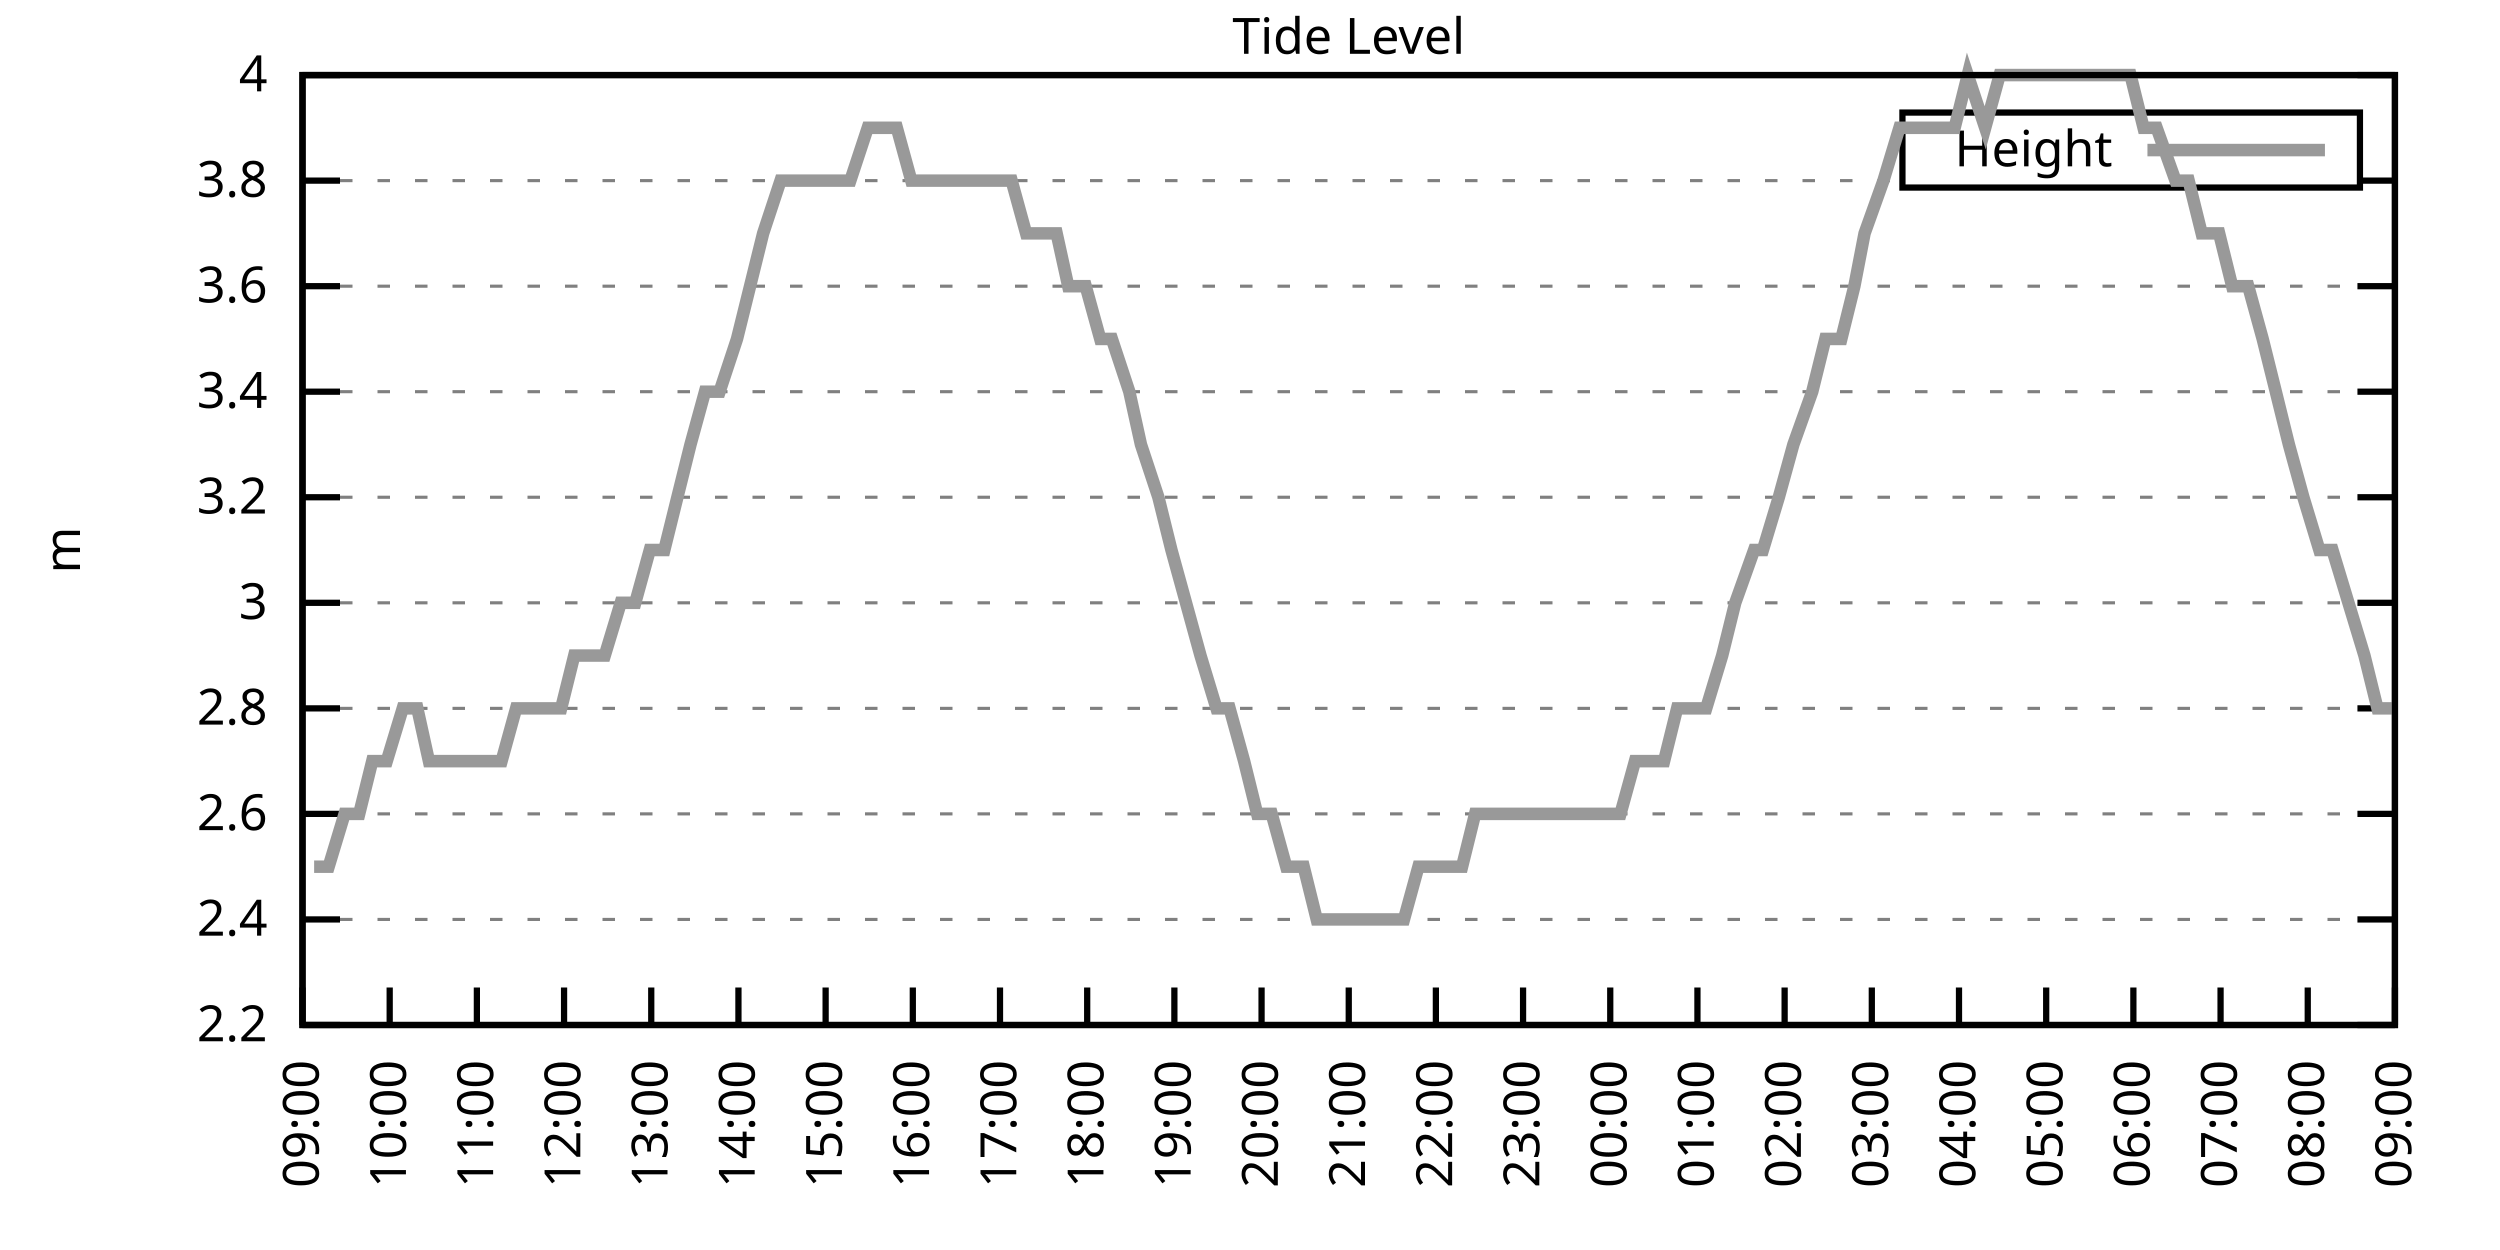
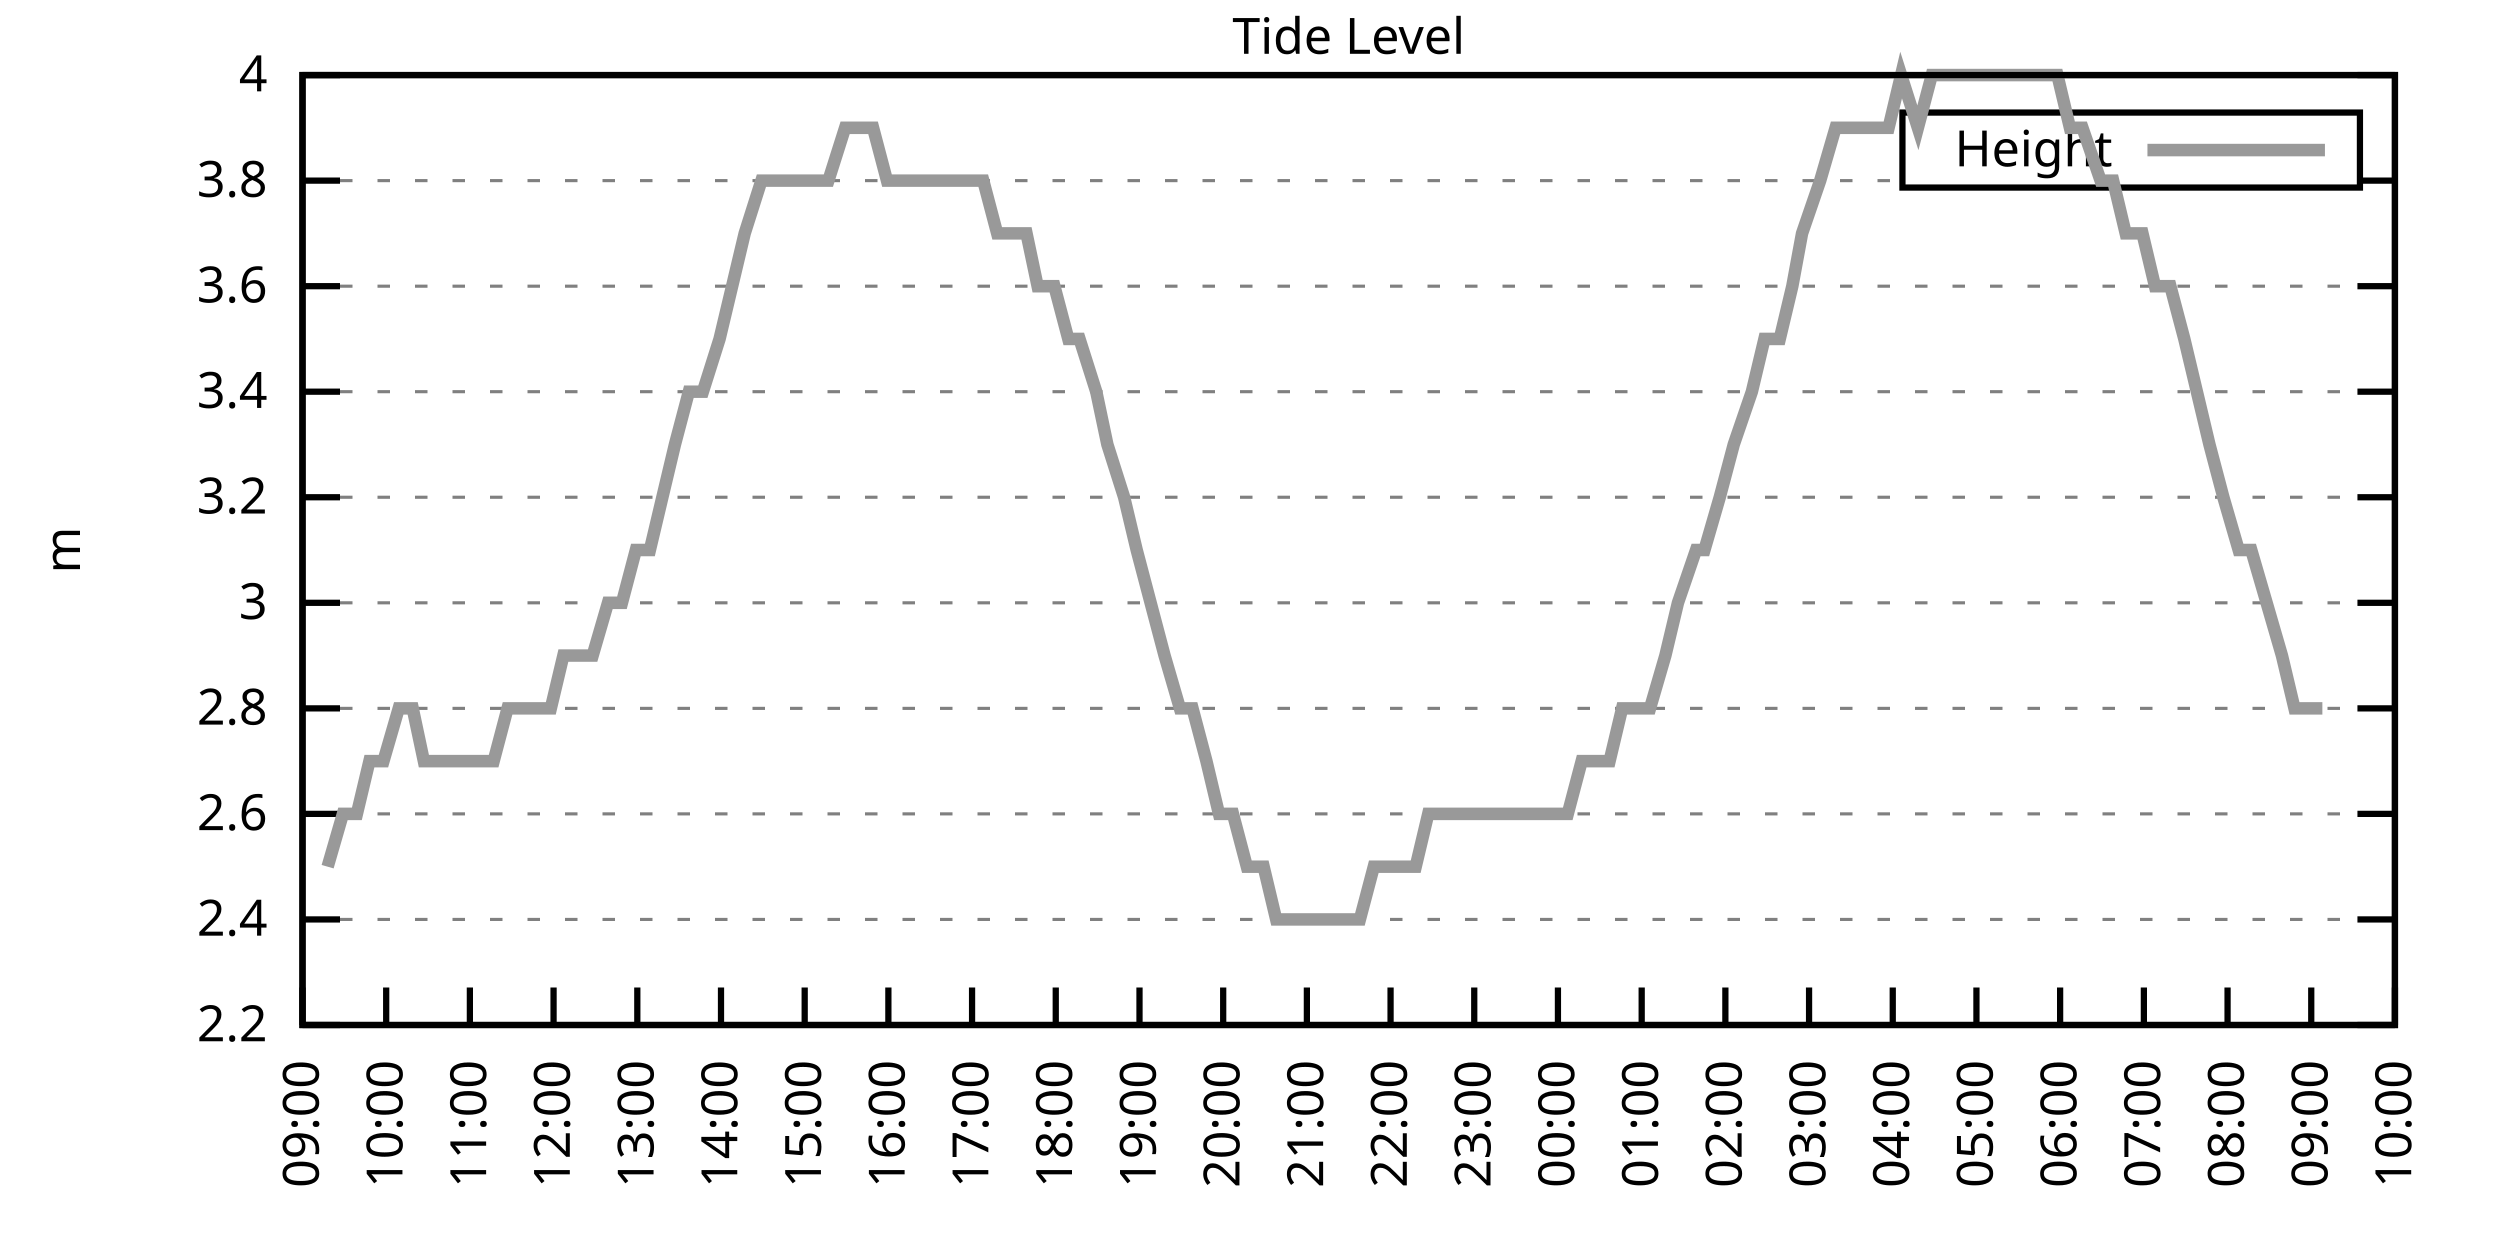
<svg xmlns="http://www.w3.org/2000/svg" xmlns:xlink="http://www.w3.org/1999/xlink" width="400" height="200" viewBox="0 0 400 200">
  <g id="gnuplot_canvas">
    <rect x="0" y="0" width="400" height="200" fill="none" />
    <defs>
      <circle id="gpDot" r="0.5" stroke-width="0.5" stroke="currentColor" />
      <path id="gpPt0" stroke-width="0.333" stroke="currentColor" d="M-1,0 h2 M0,-1 v2" />
      <path id="gpPt1" stroke-width="0.333" stroke="currentColor" d="M-1,-1 L1,1 M1,-1 L-1,1" />
      <path id="gpPt2" stroke-width="0.333" stroke="currentColor" d="M-1,0 L1,0 M0,-1 L0,1 M-1,-1 L1,1 M-1,1 L1,-1" />
      <rect id="gpPt3" stroke-width="0.333" stroke="currentColor" x="-1" y="-1" width="2" height="2" />
      <rect id="gpPt4" stroke-width="0.333" stroke="currentColor" fill="currentColor" x="-1" y="-1" width="2" height="2" />
      <circle id="gpPt5" stroke-width="0.333" stroke="currentColor" cx="0" cy="0" r="1" />
      <use xlink:href="#gpPt5" id="gpPt6" fill="currentColor" stroke="none" />
      <path id="gpPt7" stroke-width="0.333" stroke="currentColor" d="M0,-1.33 L-1.33,0.67 L1.33,0.67 z" />
      <use xlink:href="#gpPt7" id="gpPt8" fill="currentColor" stroke="none" />
      <use xlink:href="#gpPt7" id="gpPt9" stroke="currentColor" transform="rotate(180)" />
      <use xlink:href="#gpPt9" id="gpPt10" fill="currentColor" stroke="none" />
      <use xlink:href="#gpPt3" id="gpPt11" stroke="currentColor" transform="rotate(45)" />
      <use xlink:href="#gpPt11" id="gpPt12" fill="currentColor" stroke="none" />
      <path id="gpPt13" stroke-width="0.333" stroke="currentColor" d="M0,1.330 L1.265,0.411 L0.782,-1.067 L-0.782,-1.076 L-1.265,0.411 z" />
      <use xlink:href="#gpPt13" id="gpPt14" fill="currentColor" stroke="none" />
      <filter id="textbox" filterUnits="objectBoundingBox" x="0" y="0" height="1" width="1">
        <feFlood flood-color="white" flood-opacity="1" result="bgnd" />
        <feComposite in="SourceGraphic" in2="bgnd" operator="atop" />
      </filter>
      <filter id="greybox" filterUnits="objectBoundingBox" x="0" y="0" height="1" width="1">
        <feFlood flood-color="lightgrey" flood-opacity="1" result="grey" />
        <feComposite in="SourceGraphic" in2="grey" operator="atop" />
      </filter>
    </defs>
    <g fill="none" color="white" stroke="currentColor" stroke-width="1.00" stroke-linecap="butt" stroke-linejoin="miter">
</g>
    <g fill="none" color="black" stroke="currentColor" stroke-width="1.00" stroke-linecap="butt" stroke-linejoin="miter">
      <g stroke="none" shape-rendering="crispEdges">
        <polygon fill="rgb(255, 255, 255)" points="48.40,164.00 383.18,164.00 383.18,12.02 48.40,12.02 " />
      </g>
    </g>
    <g fill="none" color="black" stroke="currentColor" stroke-width="1.00" stroke-linecap="butt" stroke-linejoin="miter">
</g>
    <g fill="none" color="black" stroke="black" stroke-width="0.50" stroke-linecap="butt" stroke-linejoin="miter">
</g>
    <g fill="none" color="gray" stroke="currentColor" stroke-width="0.50" stroke-linecap="butt" stroke-linejoin="miter">
      <path stroke="gray" stroke-dasharray="2,4" class="gridline" d="M48.40,164.00 L383.19,164.00  " />
    </g>
    <g fill="none" color="gray" stroke="gray" stroke-width="1.00" stroke-linecap="butt" stroke-linejoin="miter">
</g>
    <g fill="none" color="black" stroke="currentColor" stroke-width="1.00" stroke-linecap="butt" stroke-linejoin="miter">
      <path stroke="black" d="M48.40,164.00 L54.40,164.00 M383.19,164.00 L377.19,164.00  " />
      <g transform="translate(42.80,166.60)" stroke="none" fill="black" font-family="Sans" font-size="8.00" text-anchor="end">
        <text>
          <tspan font-family="Sans"> 2.2</tspan>
        </text>
      </g>
    </g>
    <g fill="none" color="black" stroke="currentColor" stroke-width="1.00" stroke-linecap="butt" stroke-linejoin="miter">
</g>
    <g fill="none" color="black" stroke="black" stroke-width="0.50" stroke-linecap="butt" stroke-linejoin="miter">
</g>
    <g fill="none" color="gray" stroke="currentColor" stroke-width="0.50" stroke-linecap="butt" stroke-linejoin="miter">
      <path stroke="gray" stroke-dasharray="2,4" class="gridline" d="M48.40,147.11 L383.19,147.11  " />
    </g>
    <g fill="none" color="gray" stroke="gray" stroke-width="1.00" stroke-linecap="butt" stroke-linejoin="miter">
</g>
    <g fill="none" color="black" stroke="currentColor" stroke-width="1.00" stroke-linecap="butt" stroke-linejoin="miter">
      <path stroke="black" d="M48.40,147.11 L54.40,147.11 M383.19,147.11 L377.19,147.11  " />
      <g transform="translate(42.80,149.71)" stroke="none" fill="black" font-family="Sans" font-size="8.00" text-anchor="end">
        <text>
          <tspan font-family="Sans"> 2.4</tspan>
        </text>
      </g>
    </g>
    <g fill="none" color="black" stroke="currentColor" stroke-width="1.00" stroke-linecap="butt" stroke-linejoin="miter">
</g>
    <g fill="none" color="black" stroke="black" stroke-width="0.50" stroke-linecap="butt" stroke-linejoin="miter">
</g>
    <g fill="none" color="gray" stroke="currentColor" stroke-width="0.50" stroke-linecap="butt" stroke-linejoin="miter">
      <path stroke="gray" stroke-dasharray="2,4" class="gridline" d="M48.40,130.22 L383.19,130.22  " />
    </g>
    <g fill="none" color="gray" stroke="gray" stroke-width="1.00" stroke-linecap="butt" stroke-linejoin="miter">
</g>
    <g fill="none" color="black" stroke="currentColor" stroke-width="1.00" stroke-linecap="butt" stroke-linejoin="miter">
      <path stroke="black" d="M48.40,130.22 L54.40,130.22 M383.19,130.22 L377.19,130.22  " />
      <g transform="translate(42.80,132.82)" stroke="none" fill="black" font-family="Sans" font-size="8.00" text-anchor="end">
        <text>
          <tspan font-family="Sans"> 2.6</tspan>
        </text>
      </g>
    </g>
    <g fill="none" color="black" stroke="currentColor" stroke-width="1.00" stroke-linecap="butt" stroke-linejoin="miter">
</g>
    <g fill="none" color="black" stroke="black" stroke-width="0.50" stroke-linecap="butt" stroke-linejoin="miter">
</g>
    <g fill="none" color="gray" stroke="currentColor" stroke-width="0.50" stroke-linecap="butt" stroke-linejoin="miter">
      <path stroke="gray" stroke-dasharray="2,4" class="gridline" d="M48.40,113.34 L383.19,113.34  " />
    </g>
    <g fill="none" color="gray" stroke="gray" stroke-width="1.00" stroke-linecap="butt" stroke-linejoin="miter">
</g>
    <g fill="none" color="black" stroke="currentColor" stroke-width="1.00" stroke-linecap="butt" stroke-linejoin="miter">
      <path stroke="black" d="M48.40,113.34 L54.40,113.34 M383.19,113.34 L377.19,113.34  " />
      <g transform="translate(42.80,115.94)" stroke="none" fill="black" font-family="Sans" font-size="8.00" text-anchor="end">
        <text>
          <tspan font-family="Sans"> 2.8</tspan>
        </text>
      </g>
    </g>
    <g fill="none" color="black" stroke="currentColor" stroke-width="1.00" stroke-linecap="butt" stroke-linejoin="miter">
</g>
    <g fill="none" color="black" stroke="black" stroke-width="0.50" stroke-linecap="butt" stroke-linejoin="miter">
</g>
    <g fill="none" color="gray" stroke="currentColor" stroke-width="0.50" stroke-linecap="butt" stroke-linejoin="miter">
      <path stroke="gray" stroke-dasharray="2,4" class="gridline" d="M48.40,96.45 L383.19,96.45  " />
    </g>
    <g fill="none" color="gray" stroke="gray" stroke-width="1.00" stroke-linecap="butt" stroke-linejoin="miter">
</g>
    <g fill="none" color="black" stroke="currentColor" stroke-width="1.00" stroke-linecap="butt" stroke-linejoin="miter">
      <path stroke="black" d="M48.40,96.45 L54.40,96.45 M383.19,96.45 L377.19,96.45  " />
      <g transform="translate(42.80,99.05)" stroke="none" fill="black" font-family="Sans" font-size="8.00" text-anchor="end">
        <text>
          <tspan font-family="Sans"> 3</tspan>
        </text>
      </g>
    </g>
    <g fill="none" color="black" stroke="currentColor" stroke-width="1.00" stroke-linecap="butt" stroke-linejoin="miter">
</g>
    <g fill="none" color="black" stroke="black" stroke-width="0.50" stroke-linecap="butt" stroke-linejoin="miter">
</g>
    <g fill="none" color="gray" stroke="currentColor" stroke-width="0.50" stroke-linecap="butt" stroke-linejoin="miter">
      <path stroke="gray" stroke-dasharray="2,4" class="gridline" d="M48.40,79.56 L383.19,79.56  " />
    </g>
    <g fill="none" color="gray" stroke="gray" stroke-width="1.00" stroke-linecap="butt" stroke-linejoin="miter">
</g>
    <g fill="none" color="black" stroke="currentColor" stroke-width="1.00" stroke-linecap="butt" stroke-linejoin="miter">
      <path stroke="black" d="M48.40,79.56 L54.40,79.56 M383.19,79.56 L377.19,79.56  " />
      <g transform="translate(42.80,82.16)" stroke="none" fill="black" font-family="Sans" font-size="8.00" text-anchor="end">
        <text>
          <tspan font-family="Sans"> 3.2</tspan>
        </text>
      </g>
    </g>
    <g fill="none" color="black" stroke="currentColor" stroke-width="1.00" stroke-linecap="butt" stroke-linejoin="miter">
</g>
    <g fill="none" color="black" stroke="black" stroke-width="0.50" stroke-linecap="butt" stroke-linejoin="miter">
</g>
    <g fill="none" color="gray" stroke="currentColor" stroke-width="0.50" stroke-linecap="butt" stroke-linejoin="miter">
      <path stroke="gray" stroke-dasharray="2,4" class="gridline" d="M48.40,62.67 L383.19,62.67  " />
    </g>
    <g fill="none" color="gray" stroke="gray" stroke-width="1.00" stroke-linecap="butt" stroke-linejoin="miter">
</g>
    <g fill="none" color="black" stroke="currentColor" stroke-width="1.00" stroke-linecap="butt" stroke-linejoin="miter">
      <path stroke="black" d="M48.40,62.67 L54.40,62.67 M383.19,62.67 L377.19,62.67  " />
      <g transform="translate(42.80,65.27)" stroke="none" fill="black" font-family="Sans" font-size="8.00" text-anchor="end">
        <text>
          <tspan font-family="Sans"> 3.4</tspan>
        </text>
      </g>
    </g>
    <g fill="none" color="black" stroke="currentColor" stroke-width="1.00" stroke-linecap="butt" stroke-linejoin="miter">
</g>
    <g fill="none" color="black" stroke="black" stroke-width="0.50" stroke-linecap="butt" stroke-linejoin="miter">
</g>
    <g fill="none" color="gray" stroke="currentColor" stroke-width="0.50" stroke-linecap="butt" stroke-linejoin="miter">
      <path stroke="gray" stroke-dasharray="2,4" class="gridline" d="M48.40,45.79 L383.19,45.79  " />
    </g>
    <g fill="none" color="gray" stroke="gray" stroke-width="1.00" stroke-linecap="butt" stroke-linejoin="miter">
</g>
    <g fill="none" color="black" stroke="currentColor" stroke-width="1.00" stroke-linecap="butt" stroke-linejoin="miter">
      <path stroke="black" d="M48.40,45.79 L54.40,45.79 M383.19,45.79 L377.19,45.79  " />
      <g transform="translate(42.80,48.39)" stroke="none" fill="black" font-family="Sans" font-size="8.00" text-anchor="end">
        <text>
          <tspan font-family="Sans"> 3.6</tspan>
        </text>
      </g>
    </g>
    <g fill="none" color="black" stroke="currentColor" stroke-width="1.00" stroke-linecap="butt" stroke-linejoin="miter">
</g>
    <g fill="none" color="black" stroke="black" stroke-width="0.50" stroke-linecap="butt" stroke-linejoin="miter">
</g>
    <g fill="none" color="gray" stroke="currentColor" stroke-width="0.50" stroke-linecap="butt" stroke-linejoin="miter">
      <path stroke="gray" stroke-dasharray="2,4" class="gridline" d="M48.40,28.90 L304.39,28.90 M377.59,28.90 L383.19,28.90  " />
    </g>
    <g fill="none" color="gray" stroke="gray" stroke-width="1.00" stroke-linecap="butt" stroke-linejoin="miter">
</g>
    <g fill="none" color="black" stroke="currentColor" stroke-width="1.00" stroke-linecap="butt" stroke-linejoin="miter">
      <path stroke="black" d="M48.40,28.90 L54.40,28.90 M383.19,28.90 L377.19,28.90  " />
      <g transform="translate(42.80,31.50)" stroke="none" fill="black" font-family="Sans" font-size="8.00" text-anchor="end">
        <text>
          <tspan font-family="Sans"> 3.8</tspan>
        </text>
      </g>
    </g>
    <g fill="none" color="black" stroke="currentColor" stroke-width="1.00" stroke-linecap="butt" stroke-linejoin="miter">
</g>
    <g fill="none" color="black" stroke="black" stroke-width="0.50" stroke-linecap="butt" stroke-linejoin="miter">
</g>
    <g fill="none" color="gray" stroke="currentColor" stroke-width="0.50" stroke-linecap="butt" stroke-linejoin="miter">
      <path stroke="gray" stroke-dasharray="2,4" class="gridline" d="M48.40,12.01 L383.19,12.01  " />
    </g>
    <g fill="none" color="gray" stroke="gray" stroke-width="1.00" stroke-linecap="butt" stroke-linejoin="miter">
</g>
    <g fill="none" color="black" stroke="currentColor" stroke-width="1.00" stroke-linecap="butt" stroke-linejoin="miter">
      <path stroke="black" d="M48.40,12.01 L54.40,12.01 M383.19,12.01 L377.19,12.01  " />
      <g transform="translate(42.80,14.61)" stroke="none" fill="black" font-family="Sans" font-size="8.00" text-anchor="end">
        <text>
          <tspan font-family="Sans"> 4</tspan>
        </text>
      </g>
    </g>
    <g fill="none" color="black" stroke="currentColor" stroke-width="1.00" stroke-linecap="butt" stroke-linejoin="miter">
      <path stroke="black" d="M48.40,164.00 L48.40,158.00  " />
      <g transform="translate(51.00,169.60) rotate(270.00)" stroke="none" fill="black" font-family="Sans" font-size="8.00" text-anchor="end">
        <text>
          <tspan font-family="Sans">09:00</tspan>
        </text>
      </g>
    </g>
    <g fill="none" color="black" stroke="currentColor" stroke-width="1.00" stroke-linecap="butt" stroke-linejoin="miter">
-       <path stroke="black" d="M62.35,164.00 L62.35,158.00  " />
-       <g transform="translate(64.95,169.60) rotate(270.00)" stroke="none" fill="black" font-family="Sans" font-size="8.00" text-anchor="end">
+       <path stroke="black" d="M61.79,164.00 L61.79,158.00  " />
+       <g transform="translate(64.39,169.60) rotate(270.00)" stroke="none" fill="black" font-family="Sans" font-size="8.00" text-anchor="end">
        <text>
          <tspan font-family="Sans">10:00</tspan>
        </text>
      </g>
    </g>
    <g fill="none" color="black" stroke="currentColor" stroke-width="1.00" stroke-linecap="butt" stroke-linejoin="miter">
-       <path stroke="black" d="M76.30,164.00 L76.30,158.00  " />
-       <g transform="translate(78.90,169.60) rotate(270.00)" stroke="none" fill="black" font-family="Sans" font-size="8.00" text-anchor="end">
+       <path stroke="black" d="M75.18,164.00 L75.18,158.00  " />
+       <g transform="translate(77.78,169.60) rotate(270.00)" stroke="none" fill="black" font-family="Sans" font-size="8.00" text-anchor="end">
        <text>
          <tspan font-family="Sans">11:00</tspan>
        </text>
      </g>
    </g>
    <g fill="none" color="black" stroke="currentColor" stroke-width="1.00" stroke-linecap="butt" stroke-linejoin="miter">
-       <path stroke="black" d="M90.25,164.00 L90.25,158.00  " />
-       <g transform="translate(92.85,169.60) rotate(270.00)" stroke="none" fill="black" font-family="Sans" font-size="8.00" text-anchor="end">
+       <path stroke="black" d="M88.57,164.00 L88.57,158.00  " />
+       <g transform="translate(91.17,169.60) rotate(270.00)" stroke="none" fill="black" font-family="Sans" font-size="8.00" text-anchor="end">
        <text>
          <tspan font-family="Sans">12:00</tspan>
        </text>
      </g>
    </g>
    <g fill="none" color="black" stroke="currentColor" stroke-width="1.00" stroke-linecap="butt" stroke-linejoin="miter">
-       <path stroke="black" d="M104.20,164.00 L104.20,158.00  " />
-       <g transform="translate(106.80,169.60) rotate(270.00)" stroke="none" fill="black" font-family="Sans" font-size="8.00" text-anchor="end">
+       <path stroke="black" d="M101.97,164.00 L101.97,158.00  " />
+       <g transform="translate(104.57,169.60) rotate(270.00)" stroke="none" fill="black" font-family="Sans" font-size="8.00" text-anchor="end">
        <text>
          <tspan font-family="Sans">13:00</tspan>
        </text>
      </g>
    </g>
    <g fill="none" color="black" stroke="currentColor" stroke-width="1.00" stroke-linecap="butt" stroke-linejoin="miter">
-       <path stroke="black" d="M118.15,164.00 L118.15,158.00  " />
-       <g transform="translate(120.75,169.60) rotate(270.00)" stroke="none" fill="black" font-family="Sans" font-size="8.00" text-anchor="end">
+       <path stroke="black" d="M115.36,164.00 L115.36,158.00  " />
+       <g transform="translate(117.96,169.60) rotate(270.00)" stroke="none" fill="black" font-family="Sans" font-size="8.00" text-anchor="end">
        <text>
          <tspan font-family="Sans">14:00</tspan>
        </text>
      </g>
    </g>
    <g fill="none" color="black" stroke="currentColor" stroke-width="1.00" stroke-linecap="butt" stroke-linejoin="miter">
-       <path stroke="black" d="M132.10,164.00 L132.10,158.00  " />
-       <g transform="translate(134.70,169.60) rotate(270.00)" stroke="none" fill="black" font-family="Sans" font-size="8.00" text-anchor="end">
+       <path stroke="black" d="M128.75,164.00 L128.75,158.00  " />
+       <g transform="translate(131.35,169.60) rotate(270.00)" stroke="none" fill="black" font-family="Sans" font-size="8.00" text-anchor="end">
        <text>
          <tspan font-family="Sans">15:00</tspan>
        </text>
      </g>
    </g>
    <g fill="none" color="black" stroke="currentColor" stroke-width="1.00" stroke-linecap="butt" stroke-linejoin="miter">
-       <path stroke="black" d="M146.05,164.00 L146.05,158.00  " />
-       <g transform="translate(148.65,169.60) rotate(270.00)" stroke="none" fill="black" font-family="Sans" font-size="8.00" text-anchor="end">
+       <path stroke="black" d="M142.14,164.00 L142.14,158.00  " />
+       <g transform="translate(144.74,169.60) rotate(270.00)" stroke="none" fill="black" font-family="Sans" font-size="8.00" text-anchor="end">
        <text>
          <tspan font-family="Sans">16:00</tspan>
        </text>
      </g>
    </g>
    <g fill="none" color="black" stroke="currentColor" stroke-width="1.00" stroke-linecap="butt" stroke-linejoin="miter">
-       <path stroke="black" d="M160.00,164.00 L160.00,158.00  " />
-       <g transform="translate(162.60,169.60) rotate(270.00)" stroke="none" fill="black" font-family="Sans" font-size="8.00" text-anchor="end">
+       <path stroke="black" d="M155.53,164.00 L155.53,158.00  " />
+       <g transform="translate(158.13,169.60) rotate(270.00)" stroke="none" fill="black" font-family="Sans" font-size="8.00" text-anchor="end">
        <text>
          <tspan font-family="Sans">17:00</tspan>
        </text>
      </g>
    </g>
    <g fill="none" color="black" stroke="currentColor" stroke-width="1.00" stroke-linecap="butt" stroke-linejoin="miter">
-       <path stroke="black" d="M173.95,164.00 L173.95,158.00  " />
-       <g transform="translate(176.55,169.60) rotate(270.00)" stroke="none" fill="black" font-family="Sans" font-size="8.00" text-anchor="end">
+       <path stroke="black" d="M168.92,164.00 L168.92,158.00  " />
+       <g transform="translate(171.52,169.60) rotate(270.00)" stroke="none" fill="black" font-family="Sans" font-size="8.00" text-anchor="end">
        <text>
          <tspan font-family="Sans">18:00</tspan>
        </text>
      </g>
    </g>
    <g fill="none" color="black" stroke="currentColor" stroke-width="1.00" stroke-linecap="butt" stroke-linejoin="miter">
-       <path stroke="black" d="M187.90,164.00 L187.90,158.00  " />
-       <g transform="translate(190.50,169.60) rotate(270.00)" stroke="none" fill="black" font-family="Sans" font-size="8.00" text-anchor="end">
+       <path stroke="black" d="M182.32,164.00 L182.32,158.00  " />
+       <g transform="translate(184.92,169.60) rotate(270.00)" stroke="none" fill="black" font-family="Sans" font-size="8.00" text-anchor="end">
        <text>
          <tspan font-family="Sans">19:00</tspan>
        </text>
      </g>
    </g>
    <g fill="none" color="black" stroke="currentColor" stroke-width="1.00" stroke-linecap="butt" stroke-linejoin="miter">
-       <path stroke="black" d="M201.85,164.00 L201.85,158.00  " />
-       <g transform="translate(204.45,169.60) rotate(270.00)" stroke="none" fill="black" font-family="Sans" font-size="8.00" text-anchor="end">
+       <path stroke="black" d="M195.71,164.00 L195.71,158.00  " />
+       <g transform="translate(198.31,169.60) rotate(270.00)" stroke="none" fill="black" font-family="Sans" font-size="8.00" text-anchor="end">
        <text>
          <tspan font-family="Sans">20:00</tspan>
        </text>
      </g>
    </g>
    <g fill="none" color="black" stroke="currentColor" stroke-width="1.00" stroke-linecap="butt" stroke-linejoin="miter">
-       <path stroke="black" d="M215.80,164.00 L215.80,158.00  " />
-       <g transform="translate(218.40,169.60) rotate(270.00)" stroke="none" fill="black" font-family="Sans" font-size="8.00" text-anchor="end">
+       <path stroke="black" d="M209.10,164.00 L209.10,158.00  " />
+       <g transform="translate(211.70,169.60) rotate(270.00)" stroke="none" fill="black" font-family="Sans" font-size="8.00" text-anchor="end">
        <text>
          <tspan font-family="Sans">21:00</tspan>
        </text>
      </g>
    </g>
    <g fill="none" color="black" stroke="currentColor" stroke-width="1.00" stroke-linecap="butt" stroke-linejoin="miter">
-       <path stroke="black" d="M229.74,164.00 L229.74,158.00  " />
-       <g transform="translate(232.34,169.60) rotate(270.00)" stroke="none" fill="black" font-family="Sans" font-size="8.00" text-anchor="end">
+       <path stroke="black" d="M222.49,164.00 L222.49,158.00  " />
+       <g transform="translate(225.09,169.60) rotate(270.00)" stroke="none" fill="black" font-family="Sans" font-size="8.00" text-anchor="end">
        <text>
          <tspan font-family="Sans">22:00</tspan>
        </text>
      </g>
    </g>
    <g fill="none" color="black" stroke="currentColor" stroke-width="1.00" stroke-linecap="butt" stroke-linejoin="miter">
-       <path stroke="black" d="M243.69,164.00 L243.69,158.00  " />
-       <g transform="translate(246.29,169.60) rotate(270.00)" stroke="none" fill="black" font-family="Sans" font-size="8.00" text-anchor="end">
+       <path stroke="black" d="M235.88,164.00 L235.88,158.00  " />
+       <g transform="translate(238.48,169.60) rotate(270.00)" stroke="none" fill="black" font-family="Sans" font-size="8.00" text-anchor="end">
        <text>
          <tspan font-family="Sans">23:00</tspan>
        </text>
      </g>
    </g>
    <g fill="none" color="black" stroke="currentColor" stroke-width="1.00" stroke-linecap="butt" stroke-linejoin="miter">
-       <path stroke="black" d="M257.64,164.00 L257.64,158.00  " />
-       <g transform="translate(260.24,169.60) rotate(270.00)" stroke="none" fill="black" font-family="Sans" font-size="8.00" text-anchor="end">
+       <path stroke="black" d="M249.27,164.00 L249.27,158.00  " />
+       <g transform="translate(251.87,169.60) rotate(270.00)" stroke="none" fill="black" font-family="Sans" font-size="8.00" text-anchor="end">
        <text>
          <tspan font-family="Sans">00:00</tspan>
        </text>
      </g>
    </g>
    <g fill="none" color="black" stroke="currentColor" stroke-width="1.00" stroke-linecap="butt" stroke-linejoin="miter">
-       <path stroke="black" d="M271.59,164.00 L271.59,158.00  " />
-       <g transform="translate(274.19,169.60) rotate(270.00)" stroke="none" fill="black" font-family="Sans" font-size="8.00" text-anchor="end">
+       <path stroke="black" d="M262.67,164.00 L262.67,158.00  " />
+       <g transform="translate(265.27,169.60) rotate(270.00)" stroke="none" fill="black" font-family="Sans" font-size="8.00" text-anchor="end">
        <text>
          <tspan font-family="Sans">01:00</tspan>
        </text>
      </g>
    </g>
    <g fill="none" color="black" stroke="currentColor" stroke-width="1.00" stroke-linecap="butt" stroke-linejoin="miter">
-       <path stroke="black" d="M285.54,164.00 L285.54,158.00  " />
-       <g transform="translate(288.14,169.60) rotate(270.00)" stroke="none" fill="black" font-family="Sans" font-size="8.00" text-anchor="end">
+       <path stroke="black" d="M276.06,164.00 L276.06,158.00  " />
+       <g transform="translate(278.66,169.60) rotate(270.00)" stroke="none" fill="black" font-family="Sans" font-size="8.00" text-anchor="end">
        <text>
          <tspan font-family="Sans">02:00</tspan>
        </text>
      </g>
    </g>
    <g fill="none" color="black" stroke="currentColor" stroke-width="1.00" stroke-linecap="butt" stroke-linejoin="miter">
-       <path stroke="black" d="M299.49,164.00 L299.49,158.00  " />
-       <g transform="translate(302.09,169.60) rotate(270.00)" stroke="none" fill="black" font-family="Sans" font-size="8.00" text-anchor="end">
+       <path stroke="black" d="M289.45,164.00 L289.45,158.00  " />
+       <g transform="translate(292.05,169.60) rotate(270.00)" stroke="none" fill="black" font-family="Sans" font-size="8.00" text-anchor="end">
        <text>
          <tspan font-family="Sans">03:00</tspan>
        </text>
      </g>
    </g>
    <g fill="none" color="black" stroke="currentColor" stroke-width="1.00" stroke-linecap="butt" stroke-linejoin="miter">
-       <path stroke="black" d="M313.44,164.00 L313.44,158.00  " />
-       <g transform="translate(316.04,169.60) rotate(270.00)" stroke="none" fill="black" font-family="Sans" font-size="8.00" text-anchor="end">
+       <path stroke="black" d="M302.84,164.00 L302.84,158.00  " />
+       <g transform="translate(305.44,169.60) rotate(270.00)" stroke="none" fill="black" font-family="Sans" font-size="8.00" text-anchor="end">
        <text>
          <tspan font-family="Sans">04:00</tspan>
        </text>
      </g>
    </g>
    <g fill="none" color="black" stroke="currentColor" stroke-width="1.00" stroke-linecap="butt" stroke-linejoin="miter">
-       <path stroke="black" d="M327.39,164.00 L327.39,158.00  " />
-       <g transform="translate(329.99,169.60) rotate(270.00)" stroke="none" fill="black" font-family="Sans" font-size="8.00" text-anchor="end">
+       <path stroke="black" d="M316.23,164.00 L316.23,158.00  " />
+       <g transform="translate(318.83,169.60) rotate(270.00)" stroke="none" fill="black" font-family="Sans" font-size="8.00" text-anchor="end">
        <text>
          <tspan font-family="Sans">05:00</tspan>
        </text>
      </g>
    </g>
    <g fill="none" color="black" stroke="currentColor" stroke-width="1.00" stroke-linecap="butt" stroke-linejoin="miter">
-       <path stroke="black" d="M341.34,164.00 L341.34,158.00  " />
-       <g transform="translate(343.94,169.60) rotate(270.00)" stroke="none" fill="black" font-family="Sans" font-size="8.00" text-anchor="end">
+       <path stroke="black" d="M329.62,164.00 L329.62,158.00  " />
+       <g transform="translate(332.22,169.60) rotate(270.00)" stroke="none" fill="black" font-family="Sans" font-size="8.00" text-anchor="end">
        <text>
          <tspan font-family="Sans">06:00</tspan>
        </text>
      </g>
    </g>
    <g fill="none" color="black" stroke="currentColor" stroke-width="1.00" stroke-linecap="butt" stroke-linejoin="miter">
-       <path stroke="black" d="M355.29,164.00 L355.29,158.00  " />
-       <g transform="translate(357.89,169.60) rotate(270.00)" stroke="none" fill="black" font-family="Sans" font-size="8.00" text-anchor="end">
+       <path stroke="black" d="M343.02,164.00 L343.02,158.00  " />
+       <g transform="translate(345.62,169.60) rotate(270.00)" stroke="none" fill="black" font-family="Sans" font-size="8.00" text-anchor="end">
        <text>
          <tspan font-family="Sans">07:00</tspan>
        </text>
      </g>
    </g>
    <g fill="none" color="black" stroke="currentColor" stroke-width="1.00" stroke-linecap="butt" stroke-linejoin="miter">
-       <path stroke="black" d="M369.24,164.00 L369.24,158.00  " />
-       <g transform="translate(371.84,169.60) rotate(270.00)" stroke="none" fill="black" font-family="Sans" font-size="8.00" text-anchor="end">
+       <path stroke="black" d="M356.41,164.00 L356.41,158.00  " />
+       <g transform="translate(359.01,169.60) rotate(270.00)" stroke="none" fill="black" font-family="Sans" font-size="8.00" text-anchor="end">
        <text>
          <tspan font-family="Sans">08:00</tspan>
+         </text>
+       </g>
+     </g>
+     <g fill="none" color="black" stroke="currentColor" stroke-width="1.00" stroke-linecap="butt" stroke-linejoin="miter">
+       <path stroke="black" d="M369.80,164.00 L369.80,158.00  " />
+       <g transform="translate(372.40,169.60) rotate(270.00)" stroke="none" fill="black" font-family="Sans" font-size="8.00" text-anchor="end">
+         <text>
+           <tspan font-family="Sans">09:00</tspan>
        </text>
      </g>
    </g>
    <g fill="none" color="black" stroke="currentColor" stroke-width="1.00" stroke-linecap="butt" stroke-linejoin="miter">
      <path stroke="black" d="M383.19,164.00 L383.19,158.00  " />
      <g transform="translate(385.79,169.60) rotate(270.00)" stroke="none" fill="black" font-family="Sans" font-size="8.00" text-anchor="end">
        <text>
-           <tspan font-family="Sans">09:00</tspan>
+           <tspan font-family="Sans">10:00</tspan>
        </text>
      </g>
    </g>
    <g fill="none" color="black" stroke="currentColor" stroke-width="1.00" stroke-linecap="butt" stroke-linejoin="miter">
</g>
    <g fill="none" color="black" stroke="currentColor" stroke-width="1.00" stroke-linecap="butt" stroke-linejoin="miter">
      <path stroke="black" d="M48.40,12.01 L48.40,164.00 L383.19,164.00 L383.19,12.01 L48.40,12.01 Z  " />
    </g>
    <g fill="none" color="black" stroke="currentColor" stroke-width="1.00" stroke-linecap="butt" stroke-linejoin="miter">
</g>
    <g fill="none" color="black" stroke="currentColor" stroke-width="1.00" stroke-linecap="butt" stroke-linejoin="miter">
      <path stroke="black" d="M304.39,30.01 L304.39,18.01 L377.59,18.01 L377.59,30.01 L304.39,30.01 Z  " />
    </g>
    <g id="Tide_level_plot_1">
      <g fill="none" color="white" stroke="black" stroke-width="2.00" stroke-linecap="butt" stroke-linejoin="miter">
</g>
      <g fill="none" color="black" stroke="currentColor" stroke-width="2.00" stroke-linecap="butt" stroke-linejoin="miter">
        <g transform="translate(337.99,26.61)" stroke="none" fill="black" font-family="Sans" font-size="8.00" text-anchor="end">
          <text>
            <tspan font-family="Sans">Height</tspan>
          </text>
        </g>
      </g>
      <g fill="none" color="black" stroke="currentColor" stroke-width="2.00" stroke-linecap="butt" stroke-linejoin="miter">
-         <path stroke="rgb(153, 153, 153)" d="M343.59,24.01 L371.99,24.01 M50.26,138.67 L52.58,138.67 L55.14,130.22 L57.47,130.22 L59.56,121.78 L61.88,121.78   L64.44,113.34 L66.77,113.34 L68.63,121.78 L71.42,121.78 L73.74,121.78 L76.07,121.78 L78.39,121.78 L80.25,121.78   L82.58,113.34 L85.37,113.34 L87.23,113.34 L89.78,113.34 L91.88,104.89 L94.43,104.89 L96.76,104.89 L99.32,96.45   L101.64,96.45 L103.97,88.00 L106.29,88.00 L108.38,79.56 L110.48,71.12 L112.80,62.67 L115.13,62.67 L117.92,54.23   L120.01,45.79 L122.10,37.34 L124.89,28.90 L127.22,28.90 L129.31,28.90 L131.87,28.90 L133.96,28.90 L136.05,28.90   L138.84,20.45 L140.93,20.45 L143.49,20.45 L145.81,28.90 L147.67,28.90 L150.46,28.90 L152.32,28.90 L155.11,28.90   L157.44,28.90 L159.76,28.90 L161.86,28.90 L164.18,37.34 L166.51,37.34 L169.06,37.34 L170.92,45.79 L173.71,45.79   L176.04,54.23 L177.90,54.23 L180.69,62.67 L182.55,71.12 L185.34,79.56 L187.43,88.00 L189.76,96.45 L192.08,104.89   L194.64,113.34 L196.73,113.34 L199.06,121.78 L201.15,130.22 L203.47,130.22 L205.80,138.67 L208.59,138.67 L210.68,147.11   L213.01,147.11 L215.56,147.11 L217.65,147.11 L219.98,147.11 L222.07,147.11 L224.63,147.11 L226.95,138.67 L229.51,138.67   L231.84,138.67 L233.93,138.67 L236.02,130.22 L238.81,130.22 L240.90,130.22 L243.23,130.22 L245.32,130.22 L248.11,130.22   L250.44,130.22 L252.53,130.22 L254.85,130.22 L256.95,130.22 L259.27,130.22 L261.60,121.78 L263.69,121.78 L266.25,121.78   L268.34,113.34 L270.66,113.34 L272.99,113.34 L275.55,104.89 L277.64,96.45 L280.66,88.00 L282.06,88.00 L284.61,79.56   L286.94,71.12 L289.96,62.67 L292.05,54.23 L294.61,54.23 L296.70,45.79 L298.33,37.34 L301.35,28.90 L303.91,20.45   L305.77,20.45 L308.09,20.45 L310.65,20.45 L312.74,20.45 L314.84,12.01 L317.63,20.45 L319.95,12.01 L322.04,12.01   L324.83,12.01 L327.16,12.01 L329.25,12.01 L331.81,12.01 L334.13,12.01 L336.23,12.01 L338.78,12.01 L340.88,12.01   L342.97,20.45 L345.06,20.45 L348.08,28.90 L350.18,28.90 L352.27,37.34 L355.06,37.34 L357.15,45.79 L359.71,45.79   L362.03,54.23 L364.13,62.67 L366.22,71.12 L368.54,79.56 L371.10,88.00 L373.19,88.00 L375.75,96.45 L378.31,104.89   L380.40,113.34 L382.73,113.34  " />
+         <path stroke="rgb(153, 153, 153)" d="M343.59,24.01 L371.99,24.01 M52.42,138.67 L54.87,130.22 L57.10,130.22 L59.11,121.78 L61.35,121.78 L63.80,113.34   L66.03,113.34 L67.82,121.78 L70.50,121.78 L72.73,121.78 L74.96,121.78 L77.19,121.78 L78.98,121.78 L81.21,113.34   L83.89,113.34 L85.67,113.34 L88.13,113.34 L90.14,104.89 L92.59,104.89 L94.82,104.89 L97.28,96.45 L99.51,96.45   L101.74,88.00 L103.98,88.00 L105.98,79.56 L107.99,71.12 L110.22,62.67 L112.46,62.67 L115.13,54.23 L117.14,45.79   L119.15,37.34 L121.83,28.90 L124.06,28.90 L126.07,28.90 L128.53,28.90 L130.54,28.90 L132.54,28.90 L135.22,20.45   L137.23,20.45 L139.69,20.45 L141.92,28.90 L143.70,28.90 L146.38,28.90 L148.17,28.90 L150.85,28.90 L153.08,28.90   L155.31,28.90 L157.32,28.90 L159.55,37.34 L161.78,37.34 L164.24,37.34 L166.02,45.79 L168.70,45.79 L170.93,54.23   L172.72,54.23 L175.40,62.67 L177.18,71.12 L179.86,79.56 L181.87,88.00 L184.10,96.45 L186.33,104.89 L188.79,113.34   L190.80,113.34 L193.03,121.78 L195.04,130.22 L197.27,130.22 L199.50,138.67 L202.18,138.67 L204.19,147.11 L206.42,147.11   L208.88,147.11 L210.88,147.11 L213.12,147.11 L215.13,147.11 L217.58,147.11 L219.81,138.67 L222.27,138.67 L224.50,138.67   L226.51,138.67 L228.52,130.22 L231.20,130.22 L233.20,130.22 L235.44,130.22 L237.44,130.22 L240.12,130.22 L242.36,130.22   L244.36,130.22 L246.60,130.22 L248.60,130.22 L250.84,130.22 L253.07,121.78 L255.08,121.78 L257.53,121.78 L259.54,113.34   L261.77,113.34 L264.00,113.34 L266.46,104.89 L268.47,96.45 L271.37,88.00 L272.71,88.00 L275.16,79.56 L277.40,71.12   L280.30,62.67 L282.31,54.23 L284.76,54.23 L286.77,45.79 L288.33,37.34 L291.23,28.90 L293.69,20.45 L295.48,20.45   L297.71,20.45 L300.16,20.45 L302.17,20.45 L304.18,12.01 L306.86,20.45 L309.09,12.01 L311.10,12.01 L313.78,12.01   L316.01,12.01 L318.02,12.01 L320.47,12.01 L322.70,12.01 L324.71,12.01 L327.17,12.01 L329.18,12.01 L331.19,20.45   L333.19,20.45 L336.10,28.90 L338.10,28.90 L340.11,37.34 L342.79,37.34 L344.80,45.79 L347.26,45.79 L349.49,54.23   L351.50,62.67 L353.51,71.12 L355.74,79.56 L358.19,88.00 L360.20,88.00 L362.66,96.45 L365.11,104.89 L367.12,113.34   L369.35,113.34 L371.58,113.34  " />
      </g>
    </g>
    <g fill="none" color="black" stroke="currentColor" stroke-width="2.00" stroke-linecap="butt" stroke-linejoin="miter">
</g>
    <g fill="none" color="black" stroke="black" stroke-width="1.00" stroke-linecap="butt" stroke-linejoin="miter">
</g>
    <g fill="none" color="black" stroke="currentColor" stroke-width="1.00" stroke-linecap="butt" stroke-linejoin="miter">
      <path stroke="black" d="M48.40,12.01 L48.40,164.00 L383.19,164.00 L383.19,12.01 L48.40,12.01 Z  " />
      <g transform="translate(12.80,88.01) rotate(270.00)" stroke="none" fill="black" font-family="Sans" font-size="8.00" text-anchor="middle">
        <text>
          <tspan font-family="Sans">m</tspan>
        </text>
      </g>
    </g>
    <g fill="none" color="black" stroke="currentColor" stroke-width="1.00" stroke-linecap="butt" stroke-linejoin="miter">
</g>
    <g fill="none" color="black" stroke="currentColor" stroke-width="1.00" stroke-linecap="butt" stroke-linejoin="miter">
      <g transform="translate(215.79,8.61)" stroke="none" fill="black" font-family="Sans" font-size="8.00" text-anchor="middle">
        <text>
          <tspan font-family="Sans">Tide Level</tspan>
        </text>
      </g>
    </g>
    <g fill="none" color="black" stroke="currentColor" stroke-width="1.00" stroke-linecap="butt" stroke-linejoin="miter">
</g>
  </g>
</svg>
